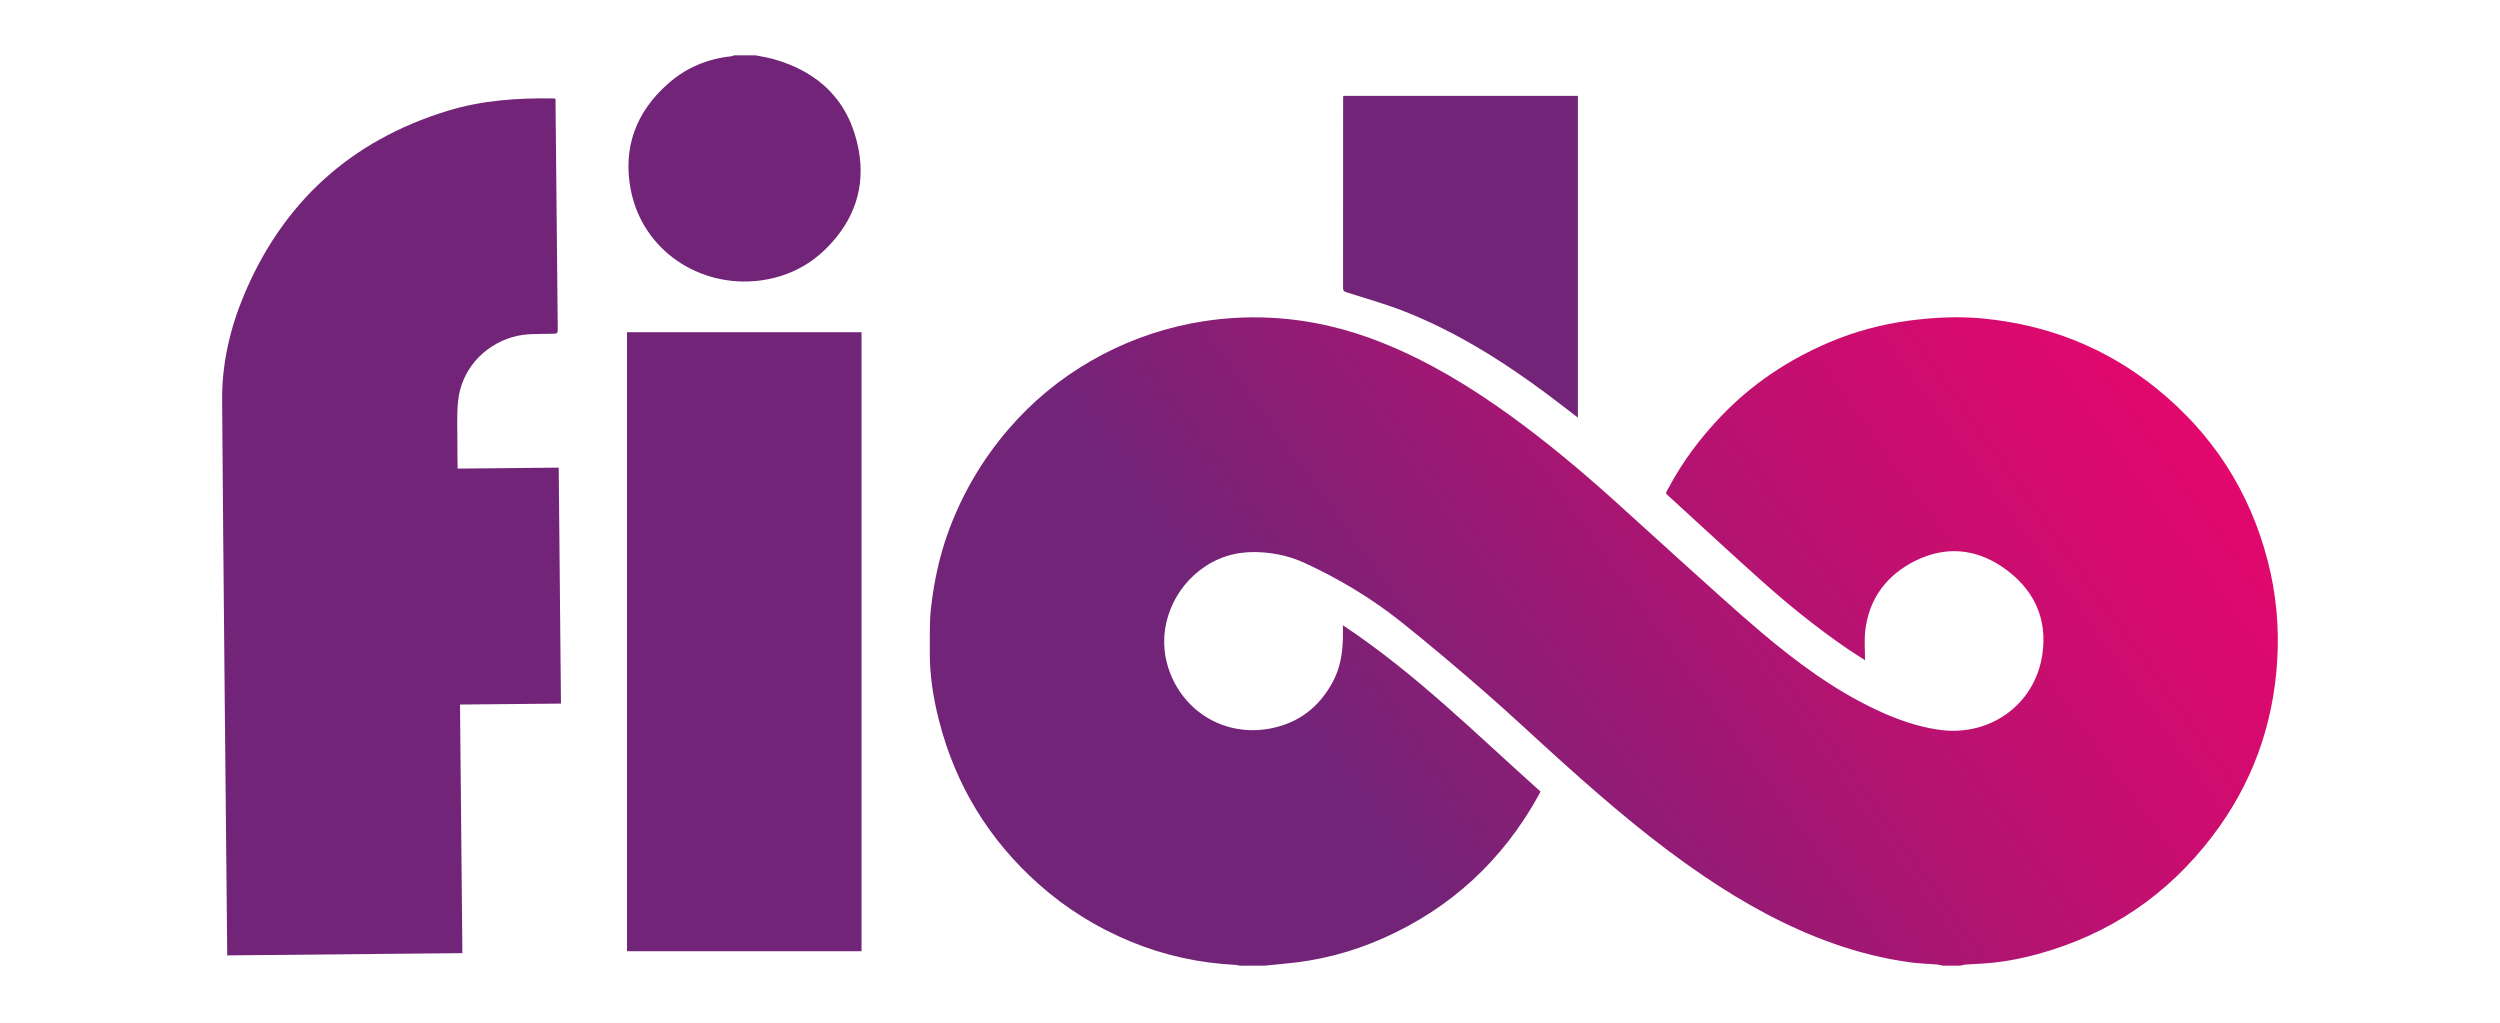
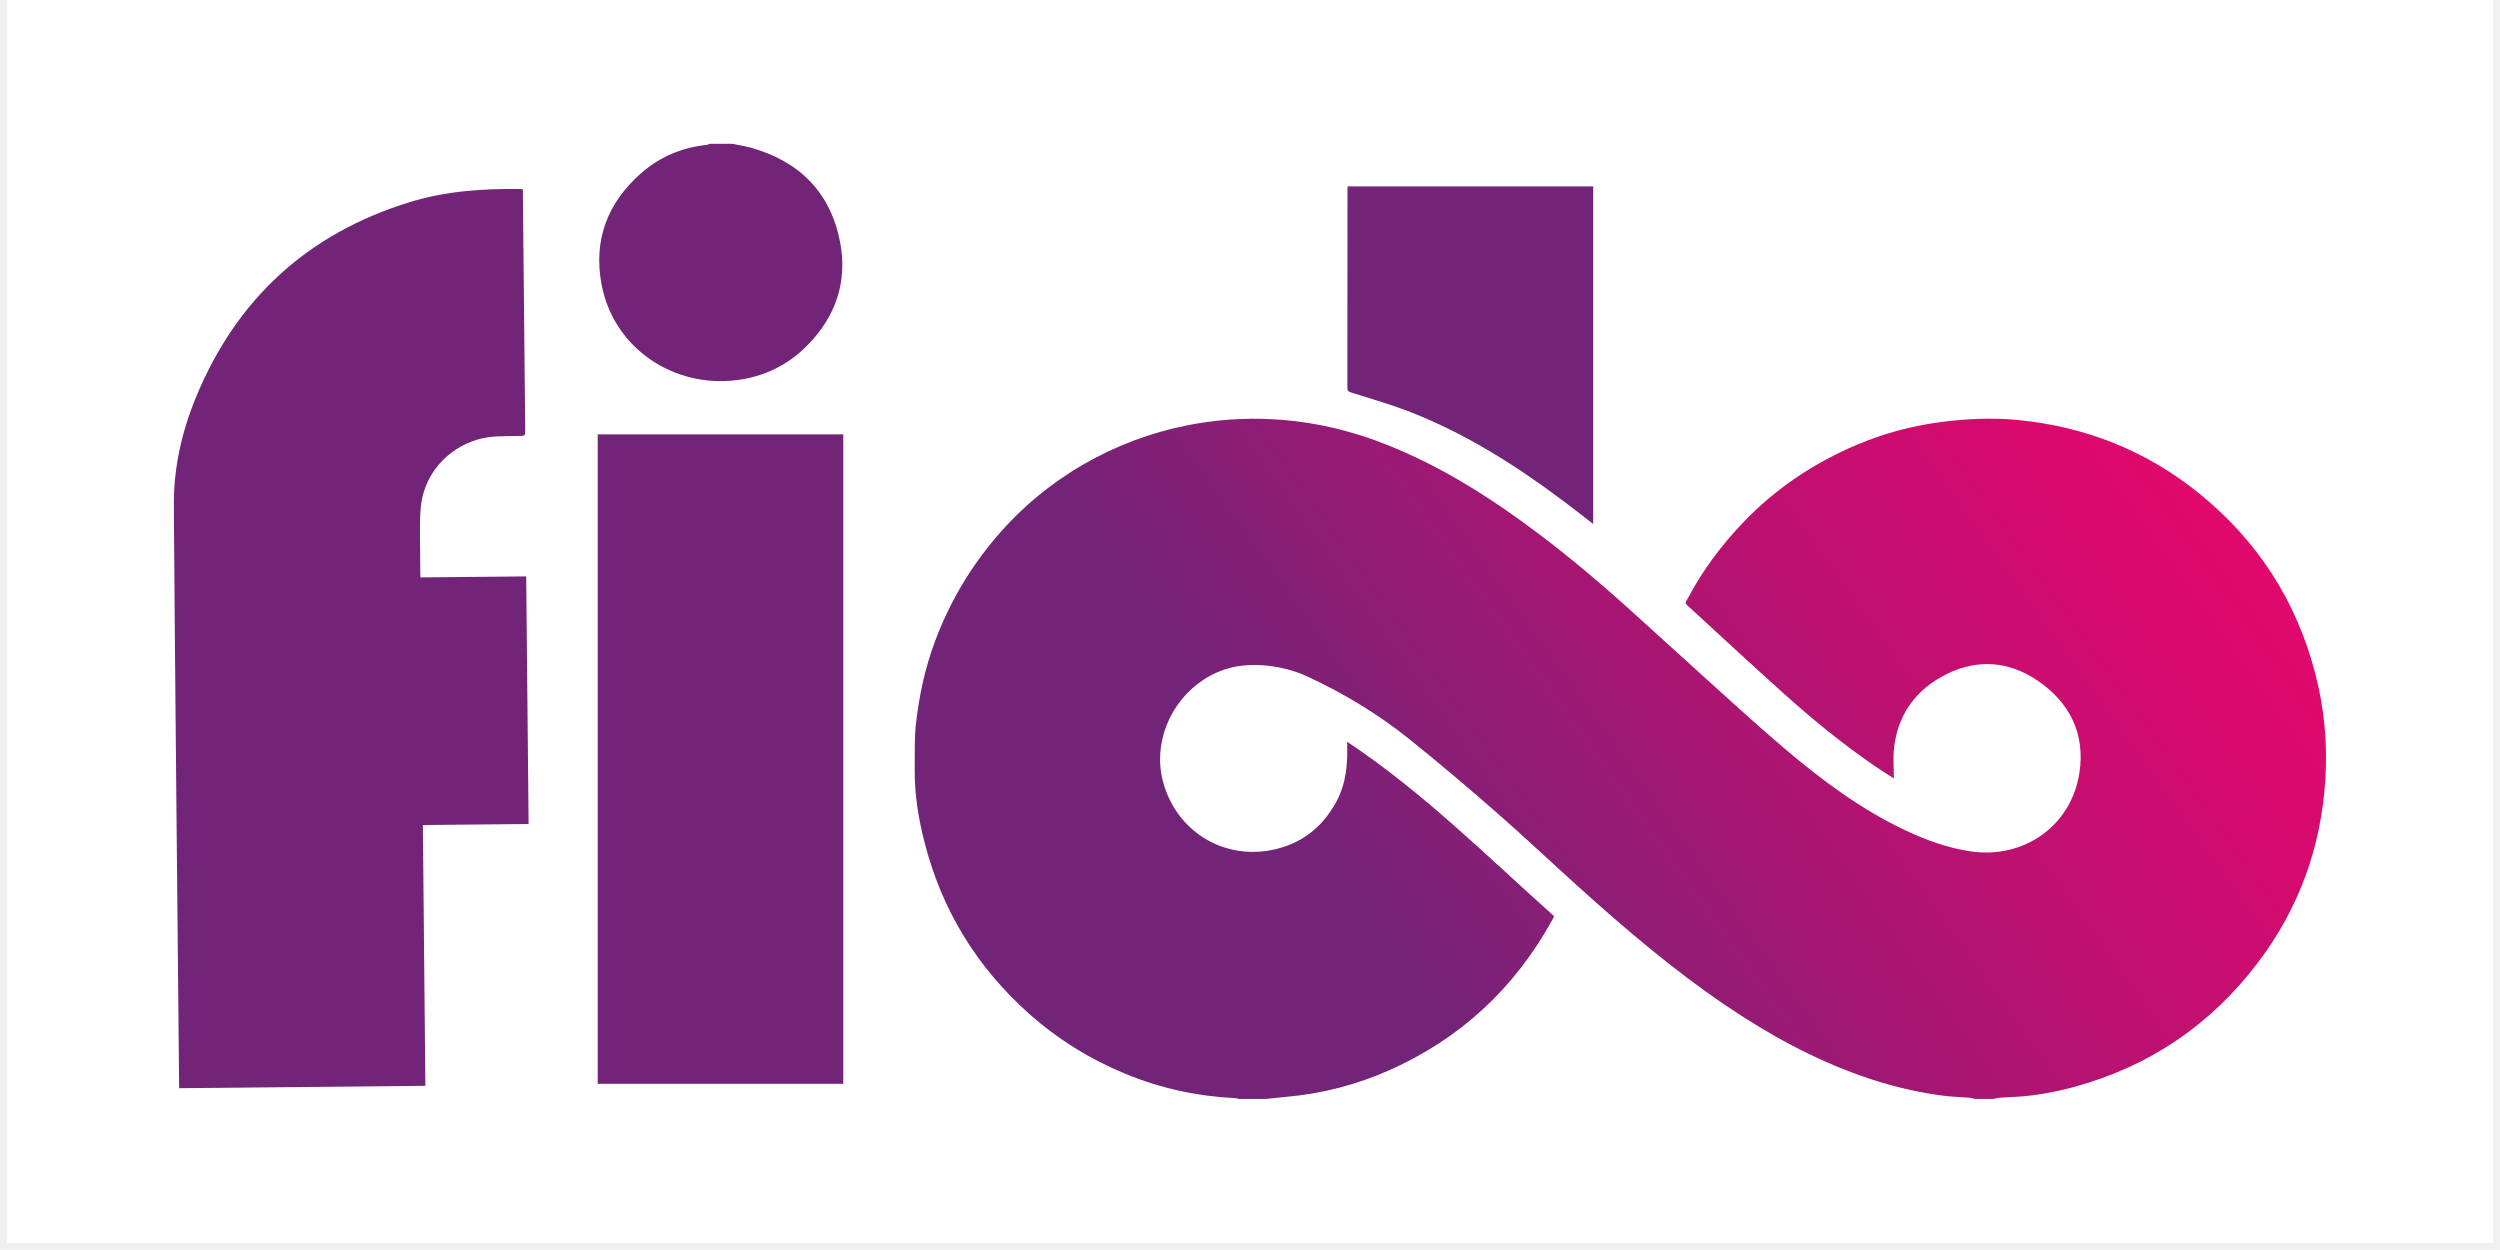
- <svg xmlns="http://www.w3.org/2000/svg" viewBox="0 0 623.62 255.12">
+ <svg xmlns="http://www.w3.org/2000/svg" width="220" zoomAndPan="magnify" viewBox="0 0 165 82.5" height="110" preserveAspectRatio="xMidYMid meet" version="1.0">
  <defs>
-     <style>
-       .cls-1 {
-         fill: #fff;
-       }
- 
-       .cls-2 {
-         fill: #722478;
-       }
- 
-       .cls-3 {
-         fill: url(#linear-gradient);
-       }
-     </style>
-     <linearGradient id="linear-gradient" x1="285.64" y1="15.67" x2="540.32" y2="198.49" gradientTransform="translate(0 257.78) scale(1 -1)" gradientUnits="userSpaceOnUse">
-       <stop offset=".21" stop-color="#722478" />
-       <stop offset=".25" stop-color="#792277" />
-       <stop offset=".58" stop-color="#b31371" />
-       <stop offset=".83" stop-color="#d70a6e" />
-       <stop offset=".96" stop-color="#e5076d" />
+     <clipPath id="3851a6ffd0">
+       <path d="M 0.496 0 L 164.504 0 L 164.504 82.004 L 0.496 82.004 Z M 0.496 0 " clip-rule="nonzero" />
+     </clipPath>
+     <clipPath id="f06be8f6b4">
+       <path d="M 0.496 5.66 L 164.504 5.66 L 164.504 76.48 L 0.496 76.48 Z M 0.496 5.66 " clip-rule="nonzero" />
+     </clipPath>
+     <clipPath id="1840d41dc6">
+       <path d="M 60 27 L 154 27 L 154 73 L 60 73 Z M 60 27 " clip-rule="nonzero" />
+     </clipPath>
+     <clipPath id="7484817195">
+       <path d="M 81.848 72.547 C 81.73 72.52 81.617 72.48 81.496 72.477 C 78.992 72.352 76.582 71.824 74.266 70.867 C 71.922 69.898 69.801 68.582 67.906 66.895 C 64.465 63.824 62.16 60.059 61.016 55.586 C 60.609 54.004 60.355 52.391 60.371 50.746 C 60.383 49.766 60.344 48.777 60.449 47.805 C 60.656 45.934 61.051 44.094 61.715 42.316 C 62.664 39.777 64.016 37.48 65.777 35.418 C 67.414 33.5 69.332 31.91 71.504 30.652 C 73.652 29.414 75.941 28.551 78.387 28.066 C 80.234 27.703 82.094 27.57 83.957 27.668 C 86.617 27.805 89.184 28.406 91.66 29.406 C 94.836 30.684 97.73 32.445 100.492 34.449 C 102.965 36.238 105.301 38.195 107.57 40.238 C 109.152 41.66 110.719 43.105 112.301 44.527 C 114.117 46.164 115.914 47.82 117.777 49.402 C 120.254 51.504 122.852 53.441 125.812 54.828 C 127.156 55.461 128.547 55.961 130.023 56.184 C 133.578 56.727 136.719 54.492 137.242 51 C 137.633 48.43 136.609 46.363 134.465 44.91 C 132.578 43.629 130.52 43.488 128.504 44.477 C 126.516 45.457 125.254 47.098 125.008 49.371 C 124.934 50.031 124.996 50.711 124.996 51.375 C 124.633 51.141 124.195 50.875 123.77 50.582 C 121.668 49.141 119.688 47.535 117.789 45.828 C 115.695 43.949 113.629 42.039 111.559 40.133 C 111.141 39.75 111.188 39.887 111.441 39.41 C 112.402 37.598 113.625 35.977 115.035 34.496 C 117.18 32.246 119.711 30.559 122.559 29.352 C 124.312 28.609 126.152 28.117 128.035 27.863 C 129.738 27.637 131.461 27.555 133.176 27.719 C 137.633 28.156 141.641 29.734 145.129 32.555 C 149.004 35.688 151.582 39.68 152.824 44.523 C 153.41 46.789 153.617 49.105 153.473 51.434 C 153.199 55.906 151.727 59.965 149.016 63.539 C 145.91 67.637 141.879 70.371 136.922 71.73 C 135.672 72.07 134.398 72.309 133.102 72.387 C 132.703 72.406 132.309 72.426 131.91 72.457 C 131.801 72.465 131.695 72.504 131.586 72.531 L 130.359 72.531 C 130.23 72.5 130.105 72.461 129.977 72.449 C 129.367 72.398 128.754 72.387 128.148 72.305 C 126.332 72.059 124.562 71.617 122.836 71.004 C 119.633 69.875 116.684 68.246 113.883 66.348 C 110.43 64.008 107.266 61.309 104.172 58.523 C 102.371 56.902 100.609 55.23 98.781 53.633 C 96.883 51.973 94.953 50.336 92.984 48.758 C 90.914 47.102 88.652 45.738 86.242 44.629 C 85.336 44.215 84.367 43.988 83.379 43.91 C 81.961 43.805 80.637 44.062 79.406 44.879 C 77.207 46.34 76.082 49.082 76.762 51.605 C 77.629 54.805 80.641 56.727 83.891 56.109 C 85.836 55.738 87.266 54.645 88.207 52.898 C 88.715 51.961 88.887 50.941 88.914 49.895 C 88.922 49.605 88.914 49.316 88.914 48.957 C 93.949 52.305 98.145 56.516 102.57 60.469 C 102.516 60.578 102.477 60.672 102.426 60.758 C 99.945 65.238 96.391 68.543 91.707 70.629 C 89.523 71.598 87.238 72.191 84.855 72.395 C 84.418 72.434 83.988 72.484 83.551 72.531 L 81.832 72.531 L 81.836 72.531 Z M 81.848 72.547 " clip-rule="nonzero" />
+     </clipPath>
+     <linearGradient x1="250.683" gradientTransform="matrix(0.277004, 0, 0, -0.277598, -3.875821, 77.22073)" y1="-9.424" x2="549.686" gradientUnits="userSpaceOnUse" y2="205.213" id="b9f01adb0a">
+       <stop stop-opacity="1" stop-color="rgb(44.699%, 14.099%, 47.099%)" offset="0" />
+       <stop stop-opacity="1" stop-color="rgb(44.699%, 14.099%, 47.099%)" offset="0.25" />
+       <stop stop-opacity="1" stop-color="rgb(44.699%, 14.099%, 47.099%)" offset="0.257" />
+       <stop stop-opacity="1" stop-color="rgb(44.699%, 14.099%, 47.099%)" offset="0.281" />
+       <stop stop-opacity="1" stop-color="rgb(44.743%, 14.085%, 47.093%)" offset="0.297" />
+       <stop stop-opacity="1" stop-color="rgb(45.11%, 13.982%, 47.04%)" offset="0.301" />
+       <stop stop-opacity="1" stop-color="rgb(45.432%, 13.89%, 46.994%)" offset="0.305" />
+       <stop stop-opacity="1" stop-color="rgb(45.752%, 13.799%, 46.948%)" offset="0.309" />
+       <stop stop-opacity="1" stop-color="rgb(46.072%, 13.707%, 46.902%)" offset="0.312" />
+       <stop stop-opacity="1" stop-color="rgb(46.393%, 13.615%, 46.857%)" offset="0.316" />
+       <stop stop-opacity="1" stop-color="rgb(46.715%, 13.524%, 46.811%)" offset="0.32" />
+       <stop stop-opacity="1" stop-color="rgb(47.035%, 13.431%, 46.765%)" offset="0.324" />
+       <stop stop-opacity="1" stop-color="rgb(47.357%, 13.339%, 46.719%)" offset="0.328" />
+       <stop stop-opacity="1" stop-color="rgb(47.673%, 13.257%, 46.683%)" offset="0.332" />
+       <stop stop-opacity="1" stop-color="rgb(47.99%, 13.174%, 46.648%)" offset="0.336" />
+       <stop stop-opacity="1" stop-color="rgb(48.306%, 13.094%, 46.614%)" offset="0.34" />
+       <stop stop-opacity="1" stop-color="rgb(48.622%, 13.013%, 46.581%)" offset="0.344" />
+       <stop stop-opacity="1" stop-color="rgb(48.936%, 12.932%, 46.547%)" offset="0.348" />
+       <stop stop-opacity="1" stop-color="rgb(49.252%, 12.851%, 46.513%)" offset="0.352" />
+       <stop stop-opacity="1" stop-color="rgb(49.568%, 12.77%, 46.48%)" offset="0.355" />
+       <stop stop-opacity="1" stop-color="rgb(49.884%, 12.691%, 46.448%)" offset="0.359" />
+       <stop stop-opacity="1" stop-color="rgb(50.198%, 12.61%, 46.414%)" offset="0.363" />
+       <stop stop-opacity="1" stop-color="rgb(50.514%, 12.529%, 46.381%)" offset="0.367" />
+       <stop stop-opacity="1" stop-color="rgb(50.83%, 12.448%, 46.347%)" offset="0.371" />
+       <stop stop-opacity="1" stop-color="rgb(51.146%, 12.367%, 46.313%)" offset="0.375" />
+       <stop stop-opacity="1" stop-color="rgb(51.46%, 12.286%, 46.28%)" offset="0.379" />
+       <stop stop-opacity="1" stop-color="rgb(51.776%, 12.207%, 46.246%)" offset="0.383" />
+       <stop stop-opacity="1" stop-color="rgb(52.092%, 12.126%, 46.213%)" offset="0.387" />
+       <stop stop-opacity="1" stop-color="rgb(52.408%, 12.045%, 46.181%)" offset="0.391" />
+       <stop stop-opacity="1" stop-color="rgb(52.722%, 11.964%, 46.147%)" offset="0.395" />
+       <stop stop-opacity="1" stop-color="rgb(53.038%, 11.884%, 46.114%)" offset="0.398" />
+       <stop stop-opacity="1" stop-color="rgb(53.354%, 11.803%, 46.08%)" offset="0.402" />
+       <stop stop-opacity="1" stop-color="rgb(53.67%, 11.723%, 46.046%)" offset="0.406" />
+       <stop stop-opacity="1" stop-color="rgb(53.984%, 11.642%, 46.013%)" offset="0.41" />
+       <stop stop-opacity="1" stop-color="rgb(54.3%, 11.562%, 45.981%)" offset="0.414" />
+       <stop stop-opacity="1" stop-color="rgb(54.614%, 11.481%, 45.947%)" offset="0.418" />
+       <stop stop-opacity="1" stop-color="rgb(54.93%, 11.4%, 45.914%)" offset="0.422" />
+       <stop stop-opacity="1" stop-color="rgb(55.246%, 11.319%, 45.88%)" offset="0.426" />
+       <stop stop-opacity="1" stop-color="rgb(55.562%, 11.24%, 45.847%)" offset="0.43" />
+       <stop stop-opacity="1" stop-color="rgb(55.876%, 11.159%, 45.813%)" offset="0.434" />
+       <stop stop-opacity="1" stop-color="rgb(56.192%, 11.078%, 45.779%)" offset="0.438" />
+       <stop stop-opacity="1" stop-color="rgb(56.508%, 10.997%, 45.746%)" offset="0.441" />
+       <stop stop-opacity="1" stop-color="rgb(56.824%, 10.916%, 45.714%)" offset="0.445" />
+       <stop stop-opacity="1" stop-color="rgb(57.138%, 10.835%, 45.68%)" offset="0.449" />
+       <stop stop-opacity="1" stop-color="rgb(57.454%, 10.756%, 45.647%)" offset="0.453" />
+       <stop stop-opacity="1" stop-color="rgb(57.77%, 10.675%, 45.613%)" offset="0.457" />
+       <stop stop-opacity="1" stop-color="rgb(58.086%, 10.594%, 45.58%)" offset="0.461" />
+       <stop stop-opacity="1" stop-color="rgb(58.4%, 10.513%, 45.546%)" offset="0.465" />
+       <stop stop-opacity="1" stop-color="rgb(58.716%, 10.432%, 45.514%)" offset="0.469" />
+       <stop stop-opacity="1" stop-color="rgb(59.032%, 10.352%, 45.48%)" offset="0.473" />
+       <stop stop-opacity="1" stop-color="rgb(59.348%, 10.272%, 45.447%)" offset="0.477" />
+       <stop stop-opacity="1" stop-color="rgb(59.662%, 10.191%, 45.413%)" offset="0.48" />
+       <stop stop-opacity="1" stop-color="rgb(59.978%, 10.11%, 45.38%)" offset="0.484" />
+       <stop stop-opacity="1" stop-color="rgb(60.294%, 10.03%, 45.346%)" offset="0.488" />
+       <stop stop-opacity="1" stop-color="rgb(60.609%, 9.95%, 45.312%)" offset="0.492" />
+       <stop stop-opacity="1" stop-color="rgb(60.924%, 9.869%, 45.279%)" offset="0.496" />
+       <stop stop-opacity="1" stop-color="rgb(61.24%, 9.789%, 45.247%)" offset="0.5" />
+       <stop stop-opacity="1" stop-color="rgb(61.555%, 9.708%, 45.213%)" offset="0.504" />
+       <stop stop-opacity="1" stop-color="rgb(61.871%, 9.627%, 45.18%)" offset="0.508" />
+       <stop stop-opacity="1" stop-color="rgb(62.186%, 9.546%, 45.146%)" offset="0.512" />
+       <stop stop-opacity="1" stop-color="rgb(62.502%, 9.467%, 45.113%)" offset="0.516" />
+       <stop stop-opacity="1" stop-color="rgb(62.817%, 9.386%, 45.079%)" offset="0.52" />
+       <stop stop-opacity="1" stop-color="rgb(63.133%, 9.305%, 45.047%)" offset="0.523" />
+       <stop stop-opacity="1" stop-color="rgb(63.448%, 9.224%, 45.013%)" offset="0.527" />
+       <stop stop-opacity="1" stop-color="rgb(63.763%, 9.143%, 44.98%)" offset="0.531" />
+       <stop stop-opacity="1" stop-color="rgb(64.079%, 9.062%, 44.946%)" offset="0.535" />
+       <stop stop-opacity="1" stop-color="rgb(64.395%, 8.983%, 44.913%)" offset="0.539" />
+       <stop stop-opacity="1" stop-color="rgb(64.709%, 8.902%, 44.879%)" offset="0.543" />
+       <stop stop-opacity="1" stop-color="rgb(65.025%, 8.821%, 44.846%)" offset="0.547" />
+       <stop stop-opacity="1" stop-color="rgb(65.341%, 8.74%, 44.812%)" offset="0.551" />
+       <stop stop-opacity="1" stop-color="rgb(65.657%, 8.659%, 44.78%)" offset="0.555" />
+       <stop stop-opacity="1" stop-color="rgb(65.971%, 8.578%, 44.746%)" offset="0.559" />
+       <stop stop-opacity="1" stop-color="rgb(66.287%, 8.499%, 44.713%)" offset="0.562" />
+       <stop stop-opacity="1" stop-color="rgb(66.603%, 8.418%, 44.679%)" offset="0.566" />
+       <stop stop-opacity="1" stop-color="rgb(66.919%, 8.337%, 44.646%)" offset="0.57" />
+       <stop stop-opacity="1" stop-color="rgb(67.233%, 8.257%, 44.612%)" offset="0.574" />
+       <stop stop-opacity="1" stop-color="rgb(67.549%, 8.176%, 44.58%)" offset="0.578" />
+       <stop stop-opacity="1" stop-color="rgb(67.865%, 8.095%, 44.547%)" offset="0.582" />
+       <stop stop-opacity="1" stop-color="rgb(68.181%, 8.015%, 44.513%)" offset="0.586" />
+       <stop stop-opacity="1" stop-color="rgb(68.495%, 7.935%, 44.479%)" offset="0.59" />
+       <stop stop-opacity="1" stop-color="rgb(68.811%, 7.854%, 44.446%)" offset="0.594" />
+       <stop stop-opacity="1" stop-color="rgb(69.127%, 7.773%, 44.412%)" offset="0.598" />
+       <stop stop-opacity="1" stop-color="rgb(69.443%, 7.692%, 44.379%)" offset="0.602" />
+       <stop stop-opacity="1" stop-color="rgb(69.757%, 7.611%, 44.345%)" offset="0.605" />
+       <stop stop-opacity="1" stop-color="rgb(70.073%, 7.532%, 44.313%)" offset="0.609" />
+       <stop stop-opacity="1" stop-color="rgb(70.343%, 7.462%, 44.289%)" offset="0.613" />
+       <stop stop-opacity="1" stop-color="rgb(70.613%, 7.393%, 44.264%)" offset="0.617" />
+       <stop stop-opacity="1" stop-color="rgb(70.871%, 7.327%, 44.241%)" offset="0.621" />
+       <stop stop-opacity="1" stop-color="rgb(71.13%, 7.262%, 44.22%)" offset="0.625" />
+       <stop stop-opacity="1" stop-color="rgb(71.388%, 7.195%, 44.197%)" offset="0.629" />
+       <stop stop-opacity="1" stop-color="rgb(71.648%, 7.129%, 44.176%)" offset="0.633" />
+       <stop stop-opacity="1" stop-color="rgb(71.906%, 7.063%, 44.153%)" offset="0.637" />
+       <stop stop-opacity="1" stop-color="rgb(72.165%, 6.998%, 44.131%)" offset="0.641" />
+       <stop stop-opacity="1" stop-color="rgb(72.423%, 6.931%, 44.109%)" offset="0.645" />
+       <stop stop-opacity="1" stop-color="rgb(72.682%, 6.865%, 44.087%)" offset="0.648" />
+       <stop stop-opacity="1" stop-color="rgb(72.94%, 6.799%, 44.066%)" offset="0.652" />
+       <stop stop-opacity="1" stop-color="rgb(73.199%, 6.734%, 44.044%)" offset="0.656" />
+       <stop stop-opacity="1" stop-color="rgb(73.457%, 6.667%, 44.022%)" offset="0.66" />
+       <stop stop-opacity="1" stop-color="rgb(73.717%, 6.601%, 44%)" offset="0.664" />
+       <stop stop-opacity="1" stop-color="rgb(73.975%, 6.535%, 43.977%)" offset="0.668" />
+       <stop stop-opacity="1" stop-color="rgb(74.234%, 6.47%, 43.956%)" offset="0.672" />
+       <stop stop-opacity="1" stop-color="rgb(74.492%, 6.403%, 43.933%)" offset="0.676" />
+       <stop stop-opacity="1" stop-color="rgb(74.751%, 6.337%, 43.912%)" offset="0.68" />
+       <stop stop-opacity="1" stop-color="rgb(75.009%, 6.27%, 43.889%)" offset="0.684" />
+       <stop stop-opacity="1" stop-color="rgb(75.269%, 6.204%, 43.867%)" offset="0.688" />
+       <stop stop-opacity="1" stop-color="rgb(75.526%, 6.139%, 43.845%)" offset="0.691" />
+       <stop stop-opacity="1" stop-color="rgb(75.786%, 6.073%, 43.823%)" offset="0.695" />
+       <stop stop-opacity="1" stop-color="rgb(76.044%, 6.006%, 43.8%)" offset="0.699" />
+       <stop stop-opacity="1" stop-color="rgb(76.303%, 5.94%, 43.779%)" offset="0.703" />
+       <stop stop-opacity="1" stop-color="rgb(76.561%, 5.875%, 43.758%)" offset="0.707" />
+       <stop stop-opacity="1" stop-color="rgb(76.82%, 5.809%, 43.736%)" offset="0.711" />
+       <stop stop-opacity="1" stop-color="rgb(77.078%, 5.742%, 43.713%)" offset="0.715" />
+       <stop stop-opacity="1" stop-color="rgb(77.338%, 5.676%, 43.692%)" offset="0.719" />
+       <stop stop-opacity="1" stop-color="rgb(77.596%, 5.611%, 43.669%)" offset="0.723" />
+       <stop stop-opacity="1" stop-color="rgb(77.855%, 5.545%, 43.648%)" offset="0.727" />
+       <stop stop-opacity="1" stop-color="rgb(78.113%, 5.478%, 43.625%)" offset="0.73" />
+       <stop stop-opacity="1" stop-color="rgb(78.372%, 5.412%, 43.604%)" offset="0.734" />
+       <stop stop-opacity="1" stop-color="rgb(78.63%, 5.345%, 43.581%)" offset="0.738" />
+       <stop stop-opacity="1" stop-color="rgb(78.889%, 5.28%, 43.559%)" offset="0.742" />
+       <stop stop-opacity="1" stop-color="rgb(79.147%, 5.214%, 43.536%)" offset="0.746" />
+       <stop stop-opacity="1" stop-color="rgb(79.407%, 5.148%, 43.515%)" offset="0.75" />
+       <stop stop-opacity="1" stop-color="rgb(79.665%, 5.081%, 43.494%)" offset="0.754" />
+       <stop stop-opacity="1" stop-color="rgb(79.924%, 5.016%, 43.472%)" offset="0.758" />
+       <stop stop-opacity="1" stop-color="rgb(80.183%, 4.95%, 43.449%)" offset="0.762" />
+       <stop stop-opacity="1" stop-color="rgb(80.443%, 4.884%, 43.428%)" offset="0.766" />
+       <stop stop-opacity="1" stop-color="rgb(80.701%, 4.817%, 43.405%)" offset="0.77" />
+       <stop stop-opacity="1" stop-color="rgb(80.96%, 4.752%, 43.384%)" offset="0.773" />
+       <stop stop-opacity="1" stop-color="rgb(81.218%, 4.686%, 43.361%)" offset="0.777" />
+       <stop stop-opacity="1" stop-color="rgb(81.477%, 4.62%, 43.34%)" offset="0.781" />
+       <stop stop-opacity="1" stop-color="rgb(81.735%, 4.553%, 43.317%)" offset="0.785" />
+       <stop stop-opacity="1" stop-color="rgb(81.995%, 4.488%, 43.295%)" offset="0.789" />
+       <stop stop-opacity="1" stop-color="rgb(82.253%, 4.422%, 43.272%)" offset="0.793" />
+       <stop stop-opacity="1" stop-color="rgb(82.512%, 4.356%, 43.251%)" offset="0.797" />
+       <stop stop-opacity="1" stop-color="rgb(82.77%, 4.289%, 43.228%)" offset="0.801" />
+       <stop stop-opacity="1" stop-color="rgb(83.029%, 4.224%, 43.207%)" offset="0.805" />
+       <stop stop-opacity="1" stop-color="rgb(83.287%, 4.156%, 43.185%)" offset="0.809" />
+       <stop stop-opacity="1" stop-color="rgb(83.546%, 4.091%, 43.164%)" offset="0.812" />
+       <stop stop-opacity="1" stop-color="rgb(83.804%, 4.025%, 43.141%)" offset="0.816" />
+       <stop stop-opacity="1" stop-color="rgb(84.064%, 3.96%, 43.12%)" offset="0.82" />
+       <stop stop-opacity="1" stop-color="rgb(84.286%, 3.906%, 43.102%)" offset="0.824" />
+       <stop stop-opacity="1" stop-color="rgb(84.511%, 3.853%, 43.083%)" offset="0.828" />
+       <stop stop-opacity="1" stop-color="rgb(84.705%, 3.81%, 43.069%)" offset="0.836" />
+       <stop stop-opacity="1" stop-color="rgb(85.092%, 3.726%, 43.04%)" offset="0.844" />
+       <stop stop-opacity="1" stop-color="rgb(85.48%, 3.641%, 43.013%)" offset="0.852" />
+       <stop stop-opacity="1" stop-color="rgb(85.869%, 3.557%, 42.984%)" offset="0.859" />
+       <stop stop-opacity="1" stop-color="rgb(86.256%, 3.471%, 42.957%)" offset="0.867" />
+       <stop stop-opacity="1" stop-color="rgb(86.644%, 3.387%, 42.928%)" offset="0.875" />
+       <stop stop-opacity="1" stop-color="rgb(87.033%, 3.302%, 42.9%)" offset="0.883" />
+       <stop stop-opacity="1" stop-color="rgb(87.421%, 3.218%, 42.871%)" offset="0.891" />
+       <stop stop-opacity="1" stop-color="rgb(87.808%, 3.133%, 42.844%)" offset="0.898" />
+       <stop stop-opacity="1" stop-color="rgb(88.196%, 3.049%, 42.816%)" offset="0.906" />
+       <stop stop-opacity="1" stop-color="rgb(88.585%, 2.963%, 42.787%)" offset="0.914" />
+       <stop stop-opacity="1" stop-color="rgb(88.972%, 2.879%, 42.76%)" offset="0.922" />
+       <stop stop-opacity="1" stop-color="rgb(89.36%, 2.794%, 42.731%)" offset="0.93" />
+       <stop stop-opacity="1" stop-color="rgb(89.677%, 2.725%, 42.708%)" offset="0.938" />
+       <stop stop-opacity="1" stop-color="rgb(89.799%, 2.699%, 42.699%)" offset="1" />
    </linearGradient>
  </defs>
-   <g id="BG">
-     <rect class="cls-1" y="0" width="623.62" height="255.12" />
+   <g clip-path="url(#3851a6ffd0)">
+     <path fill="#ffffff" d="M 0.496 0 L 164.504 0 L 164.504 89.457 L 0.496 89.457 Z M 0.496 0 " fill-opacity="1" fill-rule="nonzero" />
+     <path fill="#ffffff" d="M 0.496 0 L 164.504 0 L 164.504 82.004 L 0.496 82.004 Z M 0.496 0 " fill-opacity="1" fill-rule="nonzero" />
+     <path fill="#ffffff" d="M 0.496 0 L 164.504 0 L 164.504 82.004 L 0.496 82.004 Z M 0.496 0 " fill-opacity="1" fill-rule="nonzero" />
  </g>
-   <g id="Logo">
-     <g>
-       <path class="cls-3" d="m309.47,240.94c-.42-.09-.84-.23-1.27-.25-9.04-.45-17.75-2.35-26.11-5.8-8.45-3.49-16.12-8.23-22.95-14.31-12.43-11.06-20.74-24.63-24.88-40.74-1.47-5.7-2.38-11.51-2.32-17.43.04-3.53-.11-7.09.28-10.6.75-6.74,2.17-13.37,4.56-19.76,3.43-9.16,8.31-17.43,14.67-24.86,5.91-6.91,12.83-12.63,20.68-17.16,7.75-4.47,16.02-7.57,24.84-9.32,6.67-1.31,13.38-1.79,20.11-1.44,9.6.5,18.87,2.66,27.81,6.26,11.46,4.61,21.92,10.95,31.89,18.17,8.92,6.45,17.36,13.5,25.55,20.85,5.71,5.13,11.36,10.33,17.07,15.46,6.56,5.89,13.05,11.86,19.77,17.56,8.94,7.57,18.32,14.55,29.01,19.55,4.85,2.27,9.87,4.07,15.2,4.88,12.83,1.95,24.17-6.09,26.07-18.68,1.4-9.25-2.29-16.7-10.04-21.94-6.81-4.61-14.24-5.12-21.51-1.55-7.18,3.52-11.73,9.43-12.63,17.63-.26,2.38-.04,4.82-.04,7.22-1.31-.85-2.89-1.81-4.42-2.86-7.59-5.2-14.74-10.98-21.59-17.12-7.56-6.78-15.02-13.65-22.5-20.52-1.5-1.38-1.33-.89-.42-2.61,3.47-6.52,7.88-12.36,12.98-17.7,7.74-8.11,16.87-14.18,27.15-18.53,6.34-2.68,12.98-4.45,19.78-5.36,6.14-.82,12.36-1.12,18.55-.52,16.09,1.57,30.56,7.26,43.15,17.42,13.99,11.29,23.3,25.66,27.79,43.11,2.11,8.17,2.86,16.51,2.34,24.89-.99,16.12-6.31,30.74-16.1,43.62-11.2,14.75-25.76,24.61-43.65,29.5-4.51,1.23-9.11,2.09-13.79,2.36-1.44.08-2.87.15-4.31.26-.39.03-.77.17-1.16.26h-4.44c-.46-.1-.91-.25-1.37-.29-2.2-.18-4.42-.23-6.61-.52-6.55-.89-12.94-2.48-19.18-4.68-11.56-4.07-22.2-9.94-32.31-16.78-12.47-8.43-23.89-18.15-35.06-28.19-6.51-5.84-12.87-11.86-19.46-17.61-6.86-5.98-13.82-11.88-20.93-17.56-7.47-5.97-15.64-10.88-24.34-14.87-3.27-1.5-6.77-2.32-10.33-2.59-5.12-.39-9.9.55-14.35,3.49-7.94,5.25-12,15.13-9.54,24.22,3.12,11.53,14,18.45,25.73,16.23,7.02-1.33,12.18-5.27,15.58-11.56,1.84-3.39,2.46-7.05,2.56-10.83.03-1.04,0-2.08,0-3.37,18.18,12.05,33.32,27.23,49.29,41.47-.19.39-.33.72-.51,1.03-8.96,16.14-21.8,28.05-38.7,35.56-7.89,3.5-16.13,5.63-24.74,6.37-1.57.13-3.13.32-4.7.48h-6.21.02Z" />
-       <path class="cls-2" d="m188.41,13.79c1.5.31,3.03.53,4.5.94,11.57,3.24,18.99,10.64,21.25,22.48,1.8,9.43-1.07,17.73-7.87,24.58-4.62,4.66-10.28,7.36-16.73,8.19-14.93,1.91-29.33-7.44-32.24-22.75-1.99-10.48,1.38-19.4,9.42-26.44,4.46-3.91,9.72-6.12,15.64-6.74.25-.02.48-.16.72-.25h5.32,0Z" />
-       <path class="cls-2" d="m138.58,24.67v1.26c.19,18.61.37,37.23.55,55.84.01,1.47.01,1.46-1.52,1.49-3.27.08-6.56-.12-9.77.82-7.44,2.19-12.86,8.41-13.59,16.12-.35,3.66-.13,7.37-.15,11.05-.01,1.84.03,3.67.05,5.64,8.46-.08,16.79-.16,25.22-.24.19,19.67.38,39.22.56,58.86-8.36.08-16.7.16-25.18.24.2,20.71.4,41.33.59,62.01-19.6.19-39.06.38-58.66.56,0-.42,0-.81-.01-1.2-.43-45.8-.93-91.59-1.26-137.39-.06-8.96,1.93-17.66,5.38-25.95,9.71-23.28,26.64-38.68,50.78-46.11,8.64-2.66,17.55-3.26,26.53-3.12.11,0,.21.05.49.11h0Z" />
-       <path class="cls-2" d="m214.91,237.28h-58.5V82.87h58.5v154.41Z" />
-       <path class="cls-2" d="m393.6,104.18c-2.5-1.92-4.87-3.77-7.29-5.58-11.18-8.36-22.94-15.78-35.98-20.92-4.69-1.85-9.58-3.22-14.4-4.75-.63-.2-.91-.38-.91-1.08.02-15.81.02-31.61.02-47.41,0-.15.02-.29.04-.52h58.52v80.26h0Z" />
+   <g clip-path="url(#f06be8f6b4)">
+     <path fill="#ffffff" d="M -3.875 5.66 L 168.871 5.66 L 168.871 76.48 L -3.875 76.48 Z M -3.875 5.66 " fill-opacity="1" fill-rule="nonzero" />
+   </g>
+   <g clip-path="url(#1840d41dc6)">
+     <g clip-path="url(#7484817195)">
+       <path fill="url(#b9f01adb0a)" d="M 60.344 72.547 L 60.344 27.555 L 153.617 27.555 L 153.617 72.547 Z M 60.344 72.547 " fill-rule="nonzero" />
    </g>
  </g>
+   <path fill="#722478" d="M 48.316 9.488 C 48.73 9.574 49.152 9.637 49.562 9.75 C 52.766 10.648 54.82 12.703 55.449 15.992 C 55.945 18.609 55.152 20.914 53.266 22.812 C 51.988 24.109 50.418 24.859 48.633 25.086 C 44.496 25.617 40.508 23.023 39.703 18.773 C 39.152 15.863 40.086 13.387 42.312 11.434 C 43.547 10.348 45.004 9.734 46.645 9.562 C 46.715 9.555 46.777 9.516 46.844 9.492 L 48.316 9.492 Z M 48.316 9.488 " fill-opacity="1" fill-rule="nonzero" />
+   <path fill="#722478" d="M 34.512 12.512 L 34.512 12.859 C 34.562 18.027 34.613 23.195 34.664 28.359 C 34.668 28.77 34.668 28.766 34.242 28.773 C 33.336 28.797 32.426 28.742 31.535 29.004 C 29.477 29.609 27.973 31.336 27.773 33.477 C 27.676 34.492 27.734 35.523 27.73 36.543 C 27.727 37.055 27.738 37.562 27.746 38.109 C 30.086 38.086 32.395 38.066 34.73 38.043 C 34.781 43.504 34.836 48.93 34.887 54.383 C 32.57 54.406 30.258 54.426 27.91 54.449 C 27.965 60.199 28.02 65.922 28.074 71.664 C 22.645 71.715 17.254 71.77 11.824 71.82 C 11.824 71.703 11.824 71.594 11.82 71.484 C 11.703 58.773 11.562 46.059 11.473 33.348 C 11.457 30.859 12.008 28.445 12.965 26.145 C 15.652 19.68 20.344 15.406 27.031 13.344 C 29.422 12.605 31.891 12.438 34.379 12.477 C 34.41 12.477 34.438 12.492 34.516 12.508 Z M 34.512 12.512 " fill-opacity="1" fill-rule="nonzero" />
+   <path fill="#722478" d="M 39.449 28.668 L 55.656 28.668 L 55.656 71.531 L 39.449 71.531 Z M 39.449 28.668 " fill-opacity="1" fill-rule="nonzero" />
+   <path fill="#722478" d="M 105.152 34.582 C 104.461 34.047 103.805 33.535 103.133 33.031 C 100.035 30.711 96.777 28.652 93.168 27.227 C 91.867 26.711 90.512 26.332 89.18 25.906 C 89.004 25.852 88.926 25.801 88.926 25.605 C 88.934 21.219 88.934 16.832 88.934 12.445 C 88.934 12.406 88.938 12.367 88.941 12.301 L 105.152 12.301 Z M 105.152 34.582 " fill-opacity="1" fill-rule="nonzero" />
</svg>
